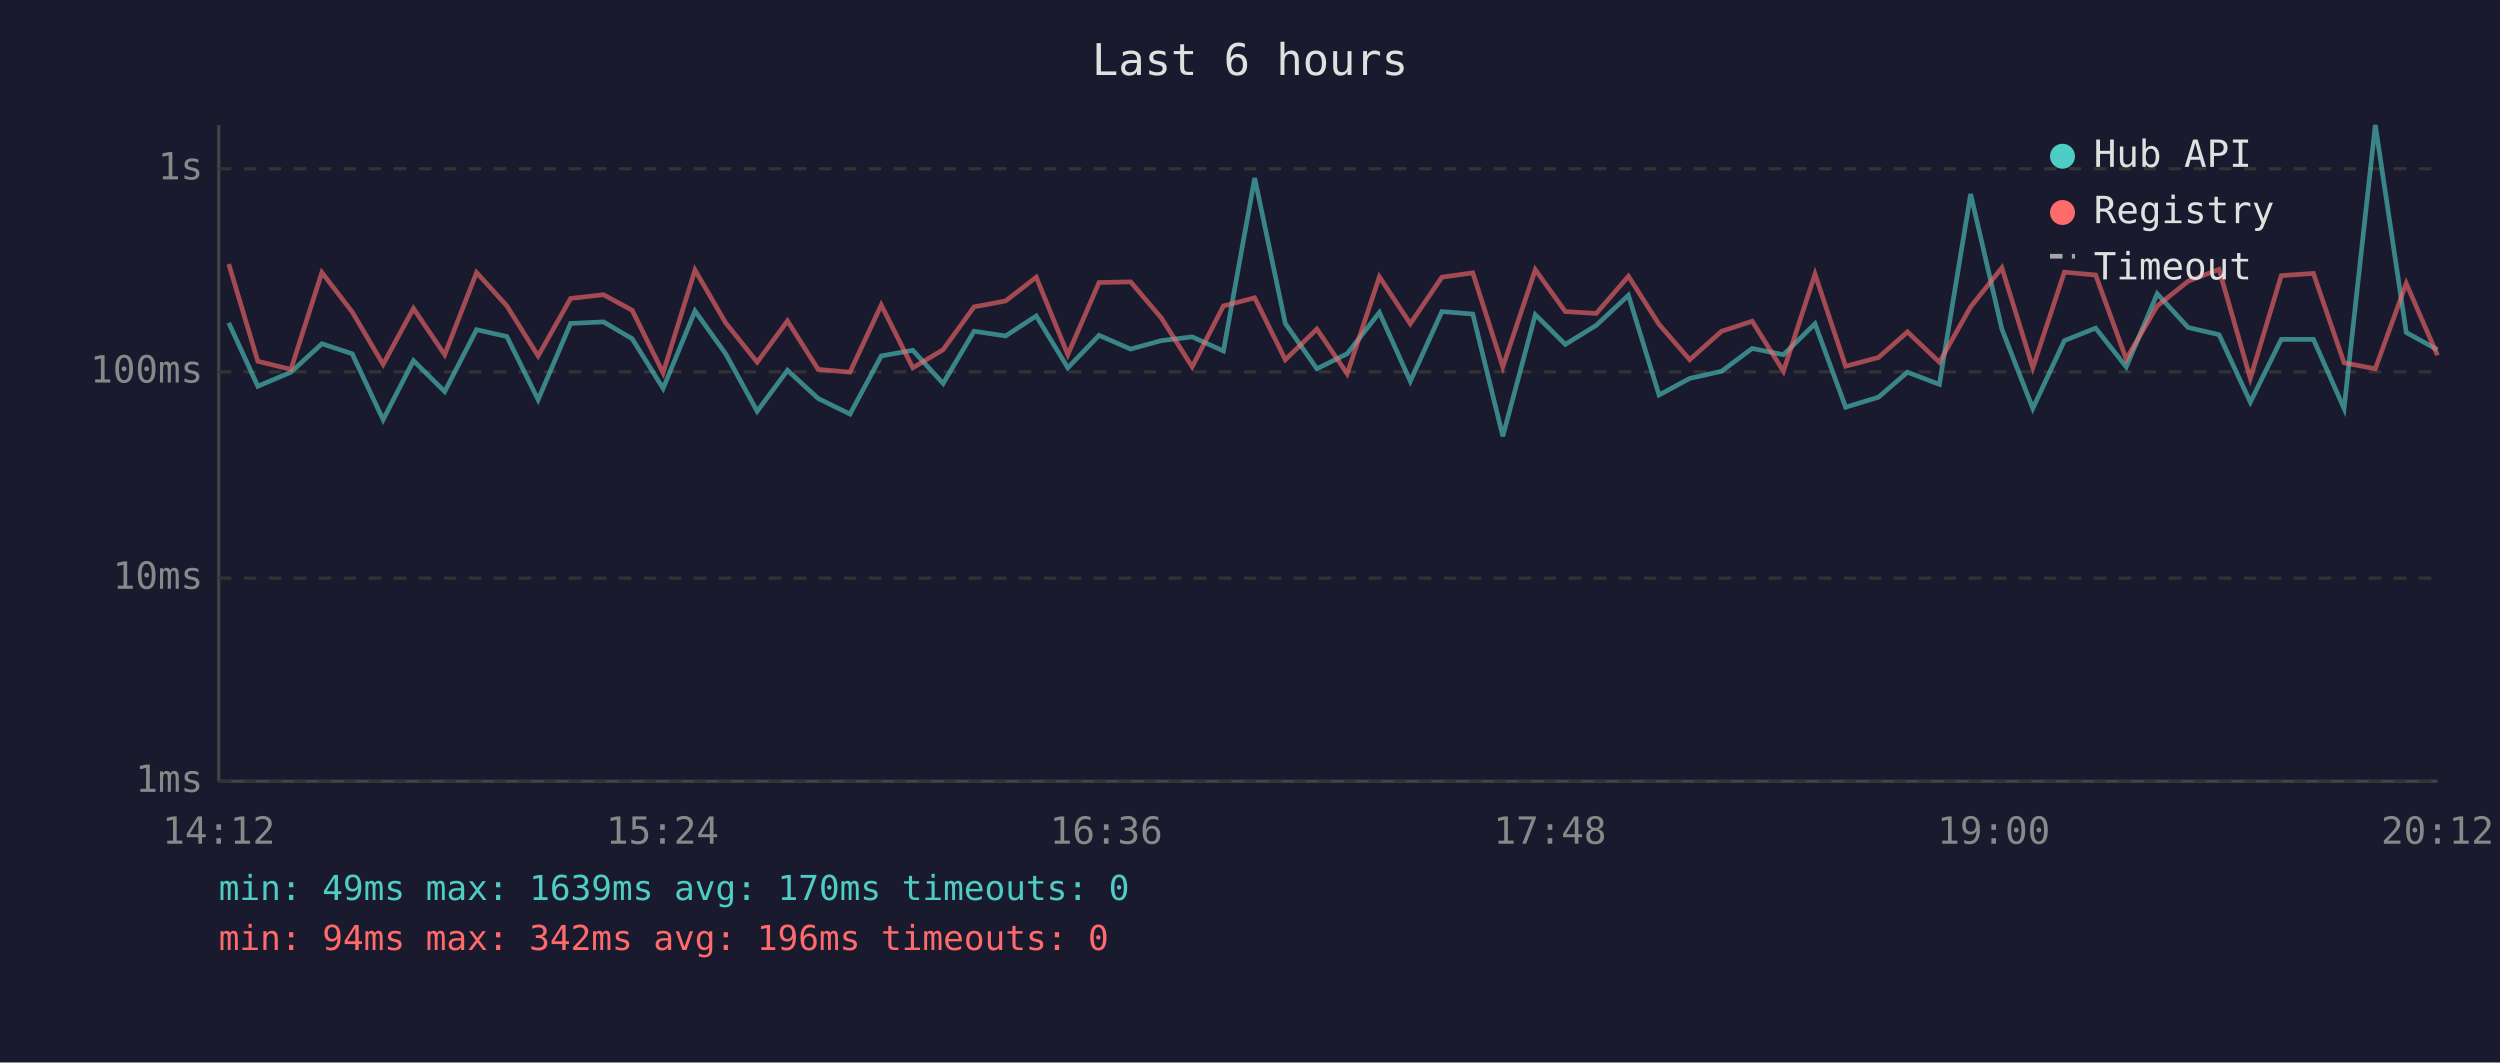
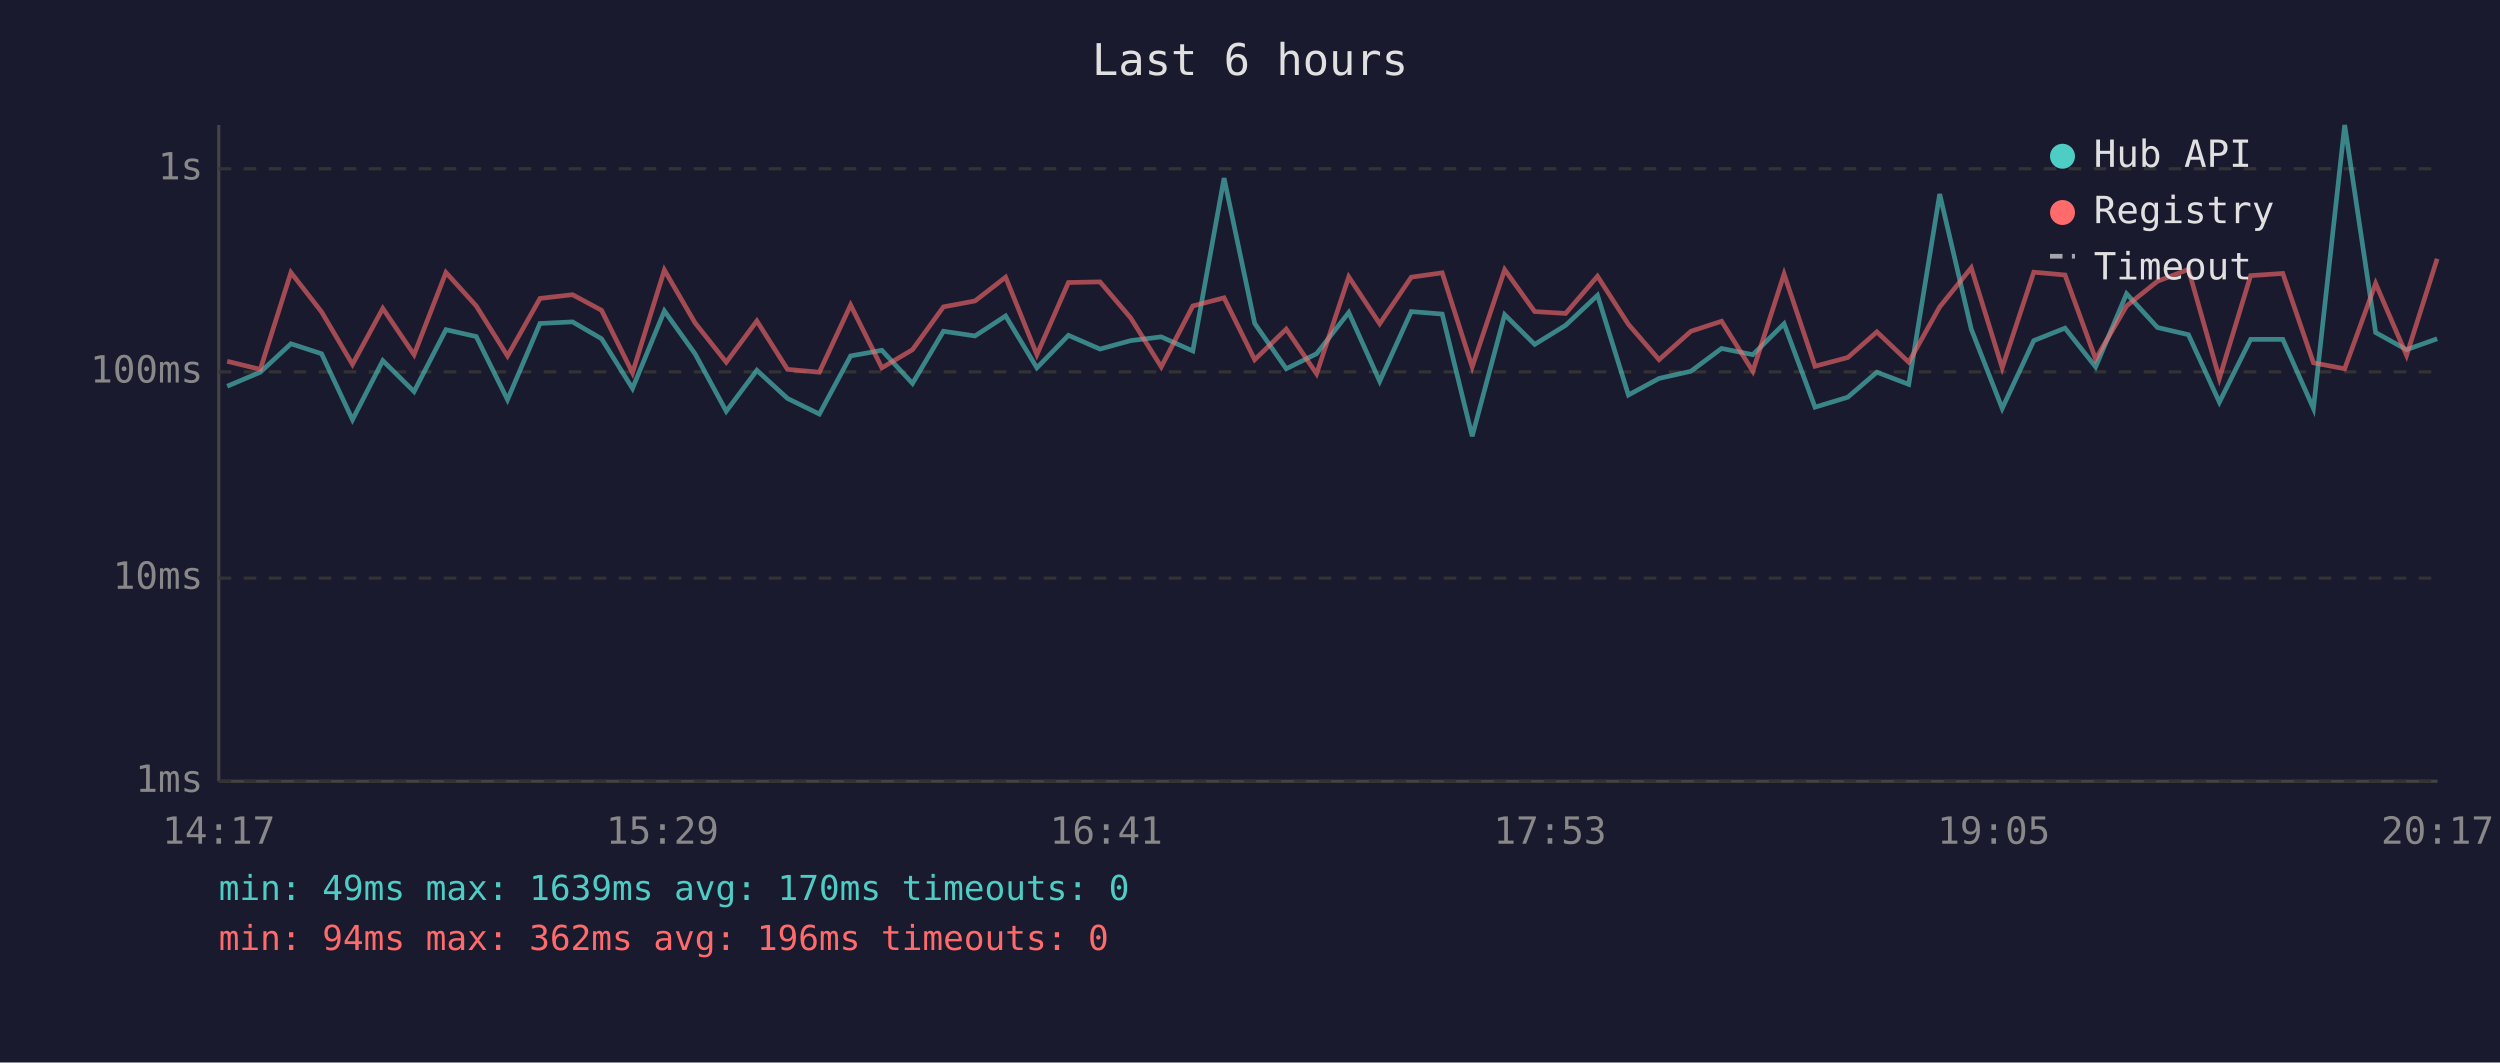
<svg xmlns="http://www.w3.org/2000/svg" viewBox="0 0 800 340" font-family="monospace" font-size="12">
  <rect width="800" height="340" fill="#1a1a2e" />
  <text x="400" y="24" fill="#e0e0e0" font-size="14" text-anchor="middle">Last 6 hours</text>
  <line x1="70" y1="40" x2="70" y2="250" stroke="#444" stroke-width="1" />
  <line x1="70" y1="250" x2="780" y2="250" stroke="#444" stroke-width="1" />
  <line x1="70" y1="250" x2="780" y2="250" stroke="#333" stroke-width="1" stroke-dasharray="4" />
  <text x="65" y="250" fill="#888" text-anchor="end" dominant-baseline="middle">1ms</text>
  <line x1="70" y1="185" x2="780" y2="185" stroke="#333" stroke-width="1" stroke-dasharray="4" />
  <text x="65" y="185" fill="#888" text-anchor="end" dominant-baseline="middle">10ms</text>
  <line x1="70" y1="119" x2="780" y2="119" stroke="#333" stroke-width="1" stroke-dasharray="4" />
  <text x="65" y="119" fill="#888" text-anchor="end" dominant-baseline="middle">100ms</text>
  <line x1="70" y1="54" x2="780" y2="54" stroke="#333" stroke-width="1" stroke-dasharray="4" />
  <text x="65" y="54" fill="#888" text-anchor="end" dominant-baseline="middle">1s</text>
-   <text x="70" y="270" fill="#888" text-anchor="middle">14:12</text>
-   <text x="212" y="270" fill="#888" text-anchor="middle">15:24</text>
-   <text x="354" y="270" fill="#888" text-anchor="middle">16:36</text>
-   <text x="496" y="270" fill="#888" text-anchor="middle">17:48</text>
-   <text x="638" y="270" fill="#888" text-anchor="middle">19:00</text>
-   <text x="780" y="270" fill="#888" text-anchor="middle">20:12</text>
-   <polyline points="73.2,103.3 82.5,123.6 93.1,119.1 103.0,110.0 112.7,113.2 122.6,134.3 132.3,115.4 142.3,125.3 152.5,105.5 162.2,107.7 172.2,127.9 182.6,103.5 193.1,103.0 202.3,108.4 212.2,124.3 222.4,99.5 232.2,113.2 242.3,131.6 252.0,118.5 261.8,127.5 272.0,132.5 282.0,113.9 292.1,112.1 301.8,122.7 311.7,106.0 321.8,107.5 331.6,101.1 341.7,117.7 351.7,107.3 361.8,111.7 371.6,109.0 381.5,107.8 391.5,112.3 401.5,57.0 411.3,103.5 421.4,118.0 431.1,113.2 441.4,100.0 451.3,122.0 461.4,99.7 471.3,100.5 480.9,139.6 491.3,100.7 500.9,110.2 510.8,104.1 521.1,94.5 530.9,126.4 540.7,121.1 550.9,118.8 560.7,111.5 570.7,113.5 580.8,103.6 590.6,130.3 601.1,127.1 610.4,119.1 620.6,123.0 630.6,62.1 640.6,105.3 650.5,130.7 660.6,109.0 670.6,105.0 680.4,117.4 690.3,94.0 700.2,104.8 710.1,107.1 720.1,128.7 730.0,108.6 740.3,108.6 750.1,130.7 760.1,40.0 770.0,106.4 780.0,111.9" fill="none" stroke="#4ecdc4" stroke-width="1.5" opacity="0.6" />
-   <polyline points="73.2,84.5 82.5,115.6 93.1,118.2 103.0,87.2 112.7,99.8 122.6,116.6 132.3,98.7 142.3,113.5 152.5,87.2 162.2,97.9 172.2,113.9 182.6,95.5 193.1,94.3 202.3,99.3 212.2,119.3 222.4,86.4 232.2,103.3 242.3,115.9 252.0,102.7 261.8,118.2 272.0,119.1 282.0,97.6 292.1,117.7 301.8,111.9 311.7,98.2 321.8,96.3 331.6,88.7 341.7,113.5 351.7,90.4 361.8,90.2 371.6,101.7 381.5,117.4 391.5,97.9 401.5,95.3 411.3,115.1 421.4,105.3 431.1,119.6 441.4,88.6 451.3,103.6 461.4,88.7 471.3,87.3 480.9,117.4 491.3,86.3 500.9,99.7 510.8,100.3 521.1,88.4 530.9,103.8 540.7,115.1 550.9,106.0 560.7,102.8 570.7,118.8 580.8,87.7 590.6,117.2 601.1,114.4 610.4,106.2 620.6,115.9 630.6,98.2 640.6,85.7 650.5,117.7 660.6,87.1 670.6,88.0 680.4,114.9 690.3,97.9 700.2,90.0 710.1,86.2 720.1,121.1 730.0,88.2 740.3,87.5 750.1,116.1 760.1,118.0 770.0,90.7 780.0,113.7" fill="none" stroke="#ff6b6b" stroke-width="1.5" opacity="0.6" />
+   <text x="70" y="270" fill="#888" text-anchor="middle">14:17</text>
+   <text x="212" y="270" fill="#888" text-anchor="middle">15:29</text>
+   <text x="354" y="270" fill="#888" text-anchor="middle">16:41</text>
+   <text x="496" y="270" fill="#888" text-anchor="middle">17:53</text>
+   <text x="638" y="270" fill="#888" text-anchor="middle">19:05</text>
+   <text x="780" y="270" fill="#888" text-anchor="middle">20:17</text>
+   <polyline points="72.7,123.6 83.3,119.1 93.1,110.0 102.9,113.2 112.8,134.3 122.5,115.4 132.5,125.3 142.7,105.5 152.4,107.7 162.4,127.9 172.8,103.5 183.2,103.0 192.5,108.4 202.4,124.3 212.6,99.5 222.4,113.2 232.4,131.6 242.2,118.5 252.0,127.5 262.2,132.5 272.2,113.9 282.2,112.1 292.0,122.7 301.9,106.0 312.0,107.5 321.8,101.1 331.8,117.7 341.9,107.3 352.0,111.7 361.8,109.0 371.6,107.8 381.7,112.3 391.7,57.0 401.5,103.5 411.6,118.0 421.3,113.2 431.6,100.0 441.5,122.0 451.6,99.7 461.5,100.5 471.1,139.6 481.5,100.7 491.1,110.2 501.0,104.1 511.2,94.5 521.1,126.4 530.9,121.1 541.1,118.8 550.9,111.5 560.9,113.5 570.9,103.6 580.8,130.3 591.3,127.1 600.6,119.1 610.8,123.0 620.7,62.1 630.8,105.3 640.7,130.7 650.8,109.0 660.8,105.0 670.6,117.4 680.5,94.0 690.4,104.8 700.3,107.1 710.2,128.7 720.2,108.6 730.5,108.6 740.3,130.7 750.3,40.0 760.2,106.4 770.1,111.9 779.9,108.4" fill="none" stroke="#4ecdc4" stroke-width="1.5" opacity="0.6" />
+   <polyline points="72.7,115.6 83.3,118.2 93.1,87.2 102.9,99.8 112.8,116.6 122.5,98.7 132.5,113.5 142.7,87.2 152.4,97.9 162.4,113.9 172.8,95.5 183.2,94.3 192.5,99.3 202.4,119.3 212.6,86.4 222.4,103.3 232.4,115.9 242.2,102.7 252.0,118.2 262.2,119.1 272.2,97.6 282.2,117.7 292.0,111.9 301.9,98.2 312.0,96.3 321.8,88.7 331.8,113.5 341.9,90.4 352.0,90.2 361.8,101.7 371.6,117.4 381.7,97.9 391.7,95.3 401.5,115.1 411.6,105.3 421.3,119.6 431.6,88.6 441.5,103.6 451.6,88.7 461.5,87.3 471.1,117.4 481.5,86.3 491.1,99.7 501.0,100.3 511.2,88.4 521.1,103.8 530.9,115.1 541.1,106.0 550.9,102.8 560.9,118.8 570.9,87.7 580.8,117.2 591.3,114.4 600.6,106.2 610.8,115.9 620.7,98.2 630.8,85.7 640.7,117.7 650.8,87.1 660.8,88.0 670.6,114.9 680.5,97.9 690.4,90.0 700.3,86.2 710.2,121.1 720.2,88.2 730.5,87.5 740.3,116.1 750.3,118.0 760.2,90.7 770.1,113.7 779.9,82.8" fill="none" stroke="#ff6b6b" stroke-width="1.5" opacity="0.6" />
  <circle cx="660" cy="50" r="4" fill="#4ecdc4" />
  <text x="670" y="50" fill="#e0e0e0" dominant-baseline="middle">Hub API</text>
  <circle cx="660" cy="68" r="4" fill="#ff6b6b" />
  <text x="670" y="68" fill="#e0e0e0" dominant-baseline="middle">Registry</text>
  <line x1="656" y1="82" x2="664" y2="82" stroke="#e0e0e0" stroke-width="1.5" stroke-dasharray="4,3" opacity="0.7" />
  <text x="670" y="86" fill="#e0e0e0" dominant-baseline="middle">Timeout</text>
  <text x="70" y="288" fill="#4ecdc4" font-size="11">min: 49ms  max: 1639ms  avg: 170ms  timeouts: 0</text>
-   <text x="70" y="304" fill="#ff6b6b" font-size="11">min: 94ms  max: 342ms  avg: 196ms  timeouts: 0</text>
+   <text x="70" y="304" fill="#ff6b6b" font-size="11">min: 94ms  max: 362ms  avg: 196ms  timeouts: 0</text>
</svg>
